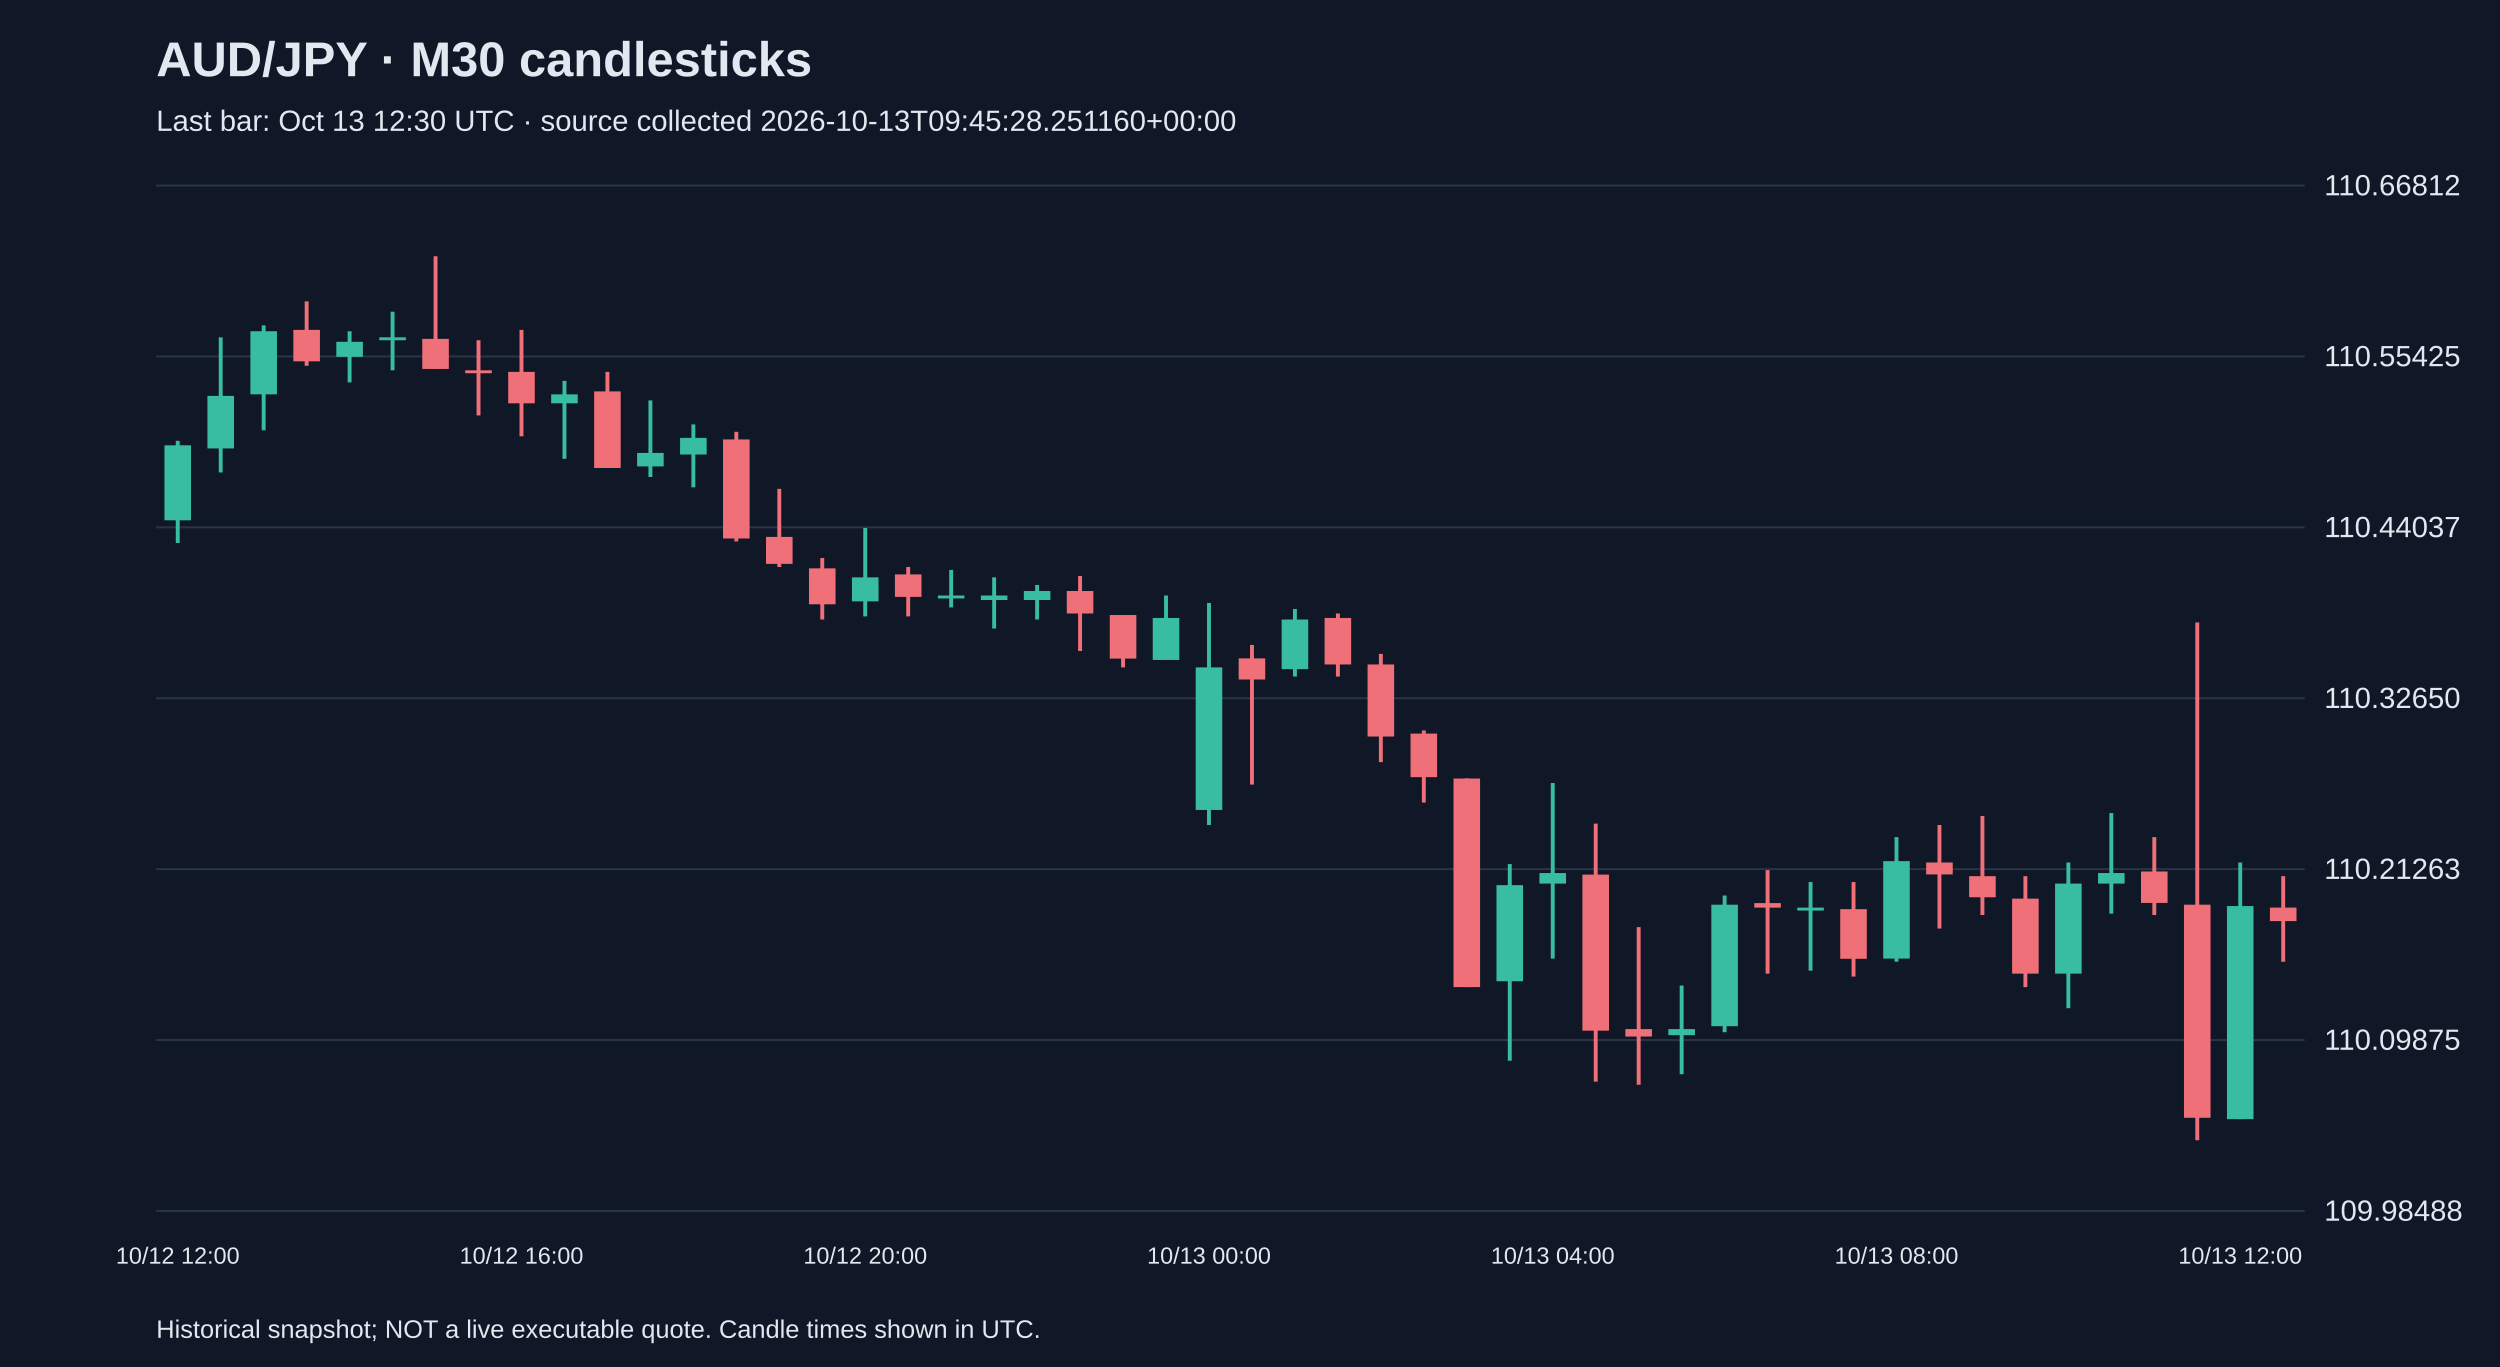
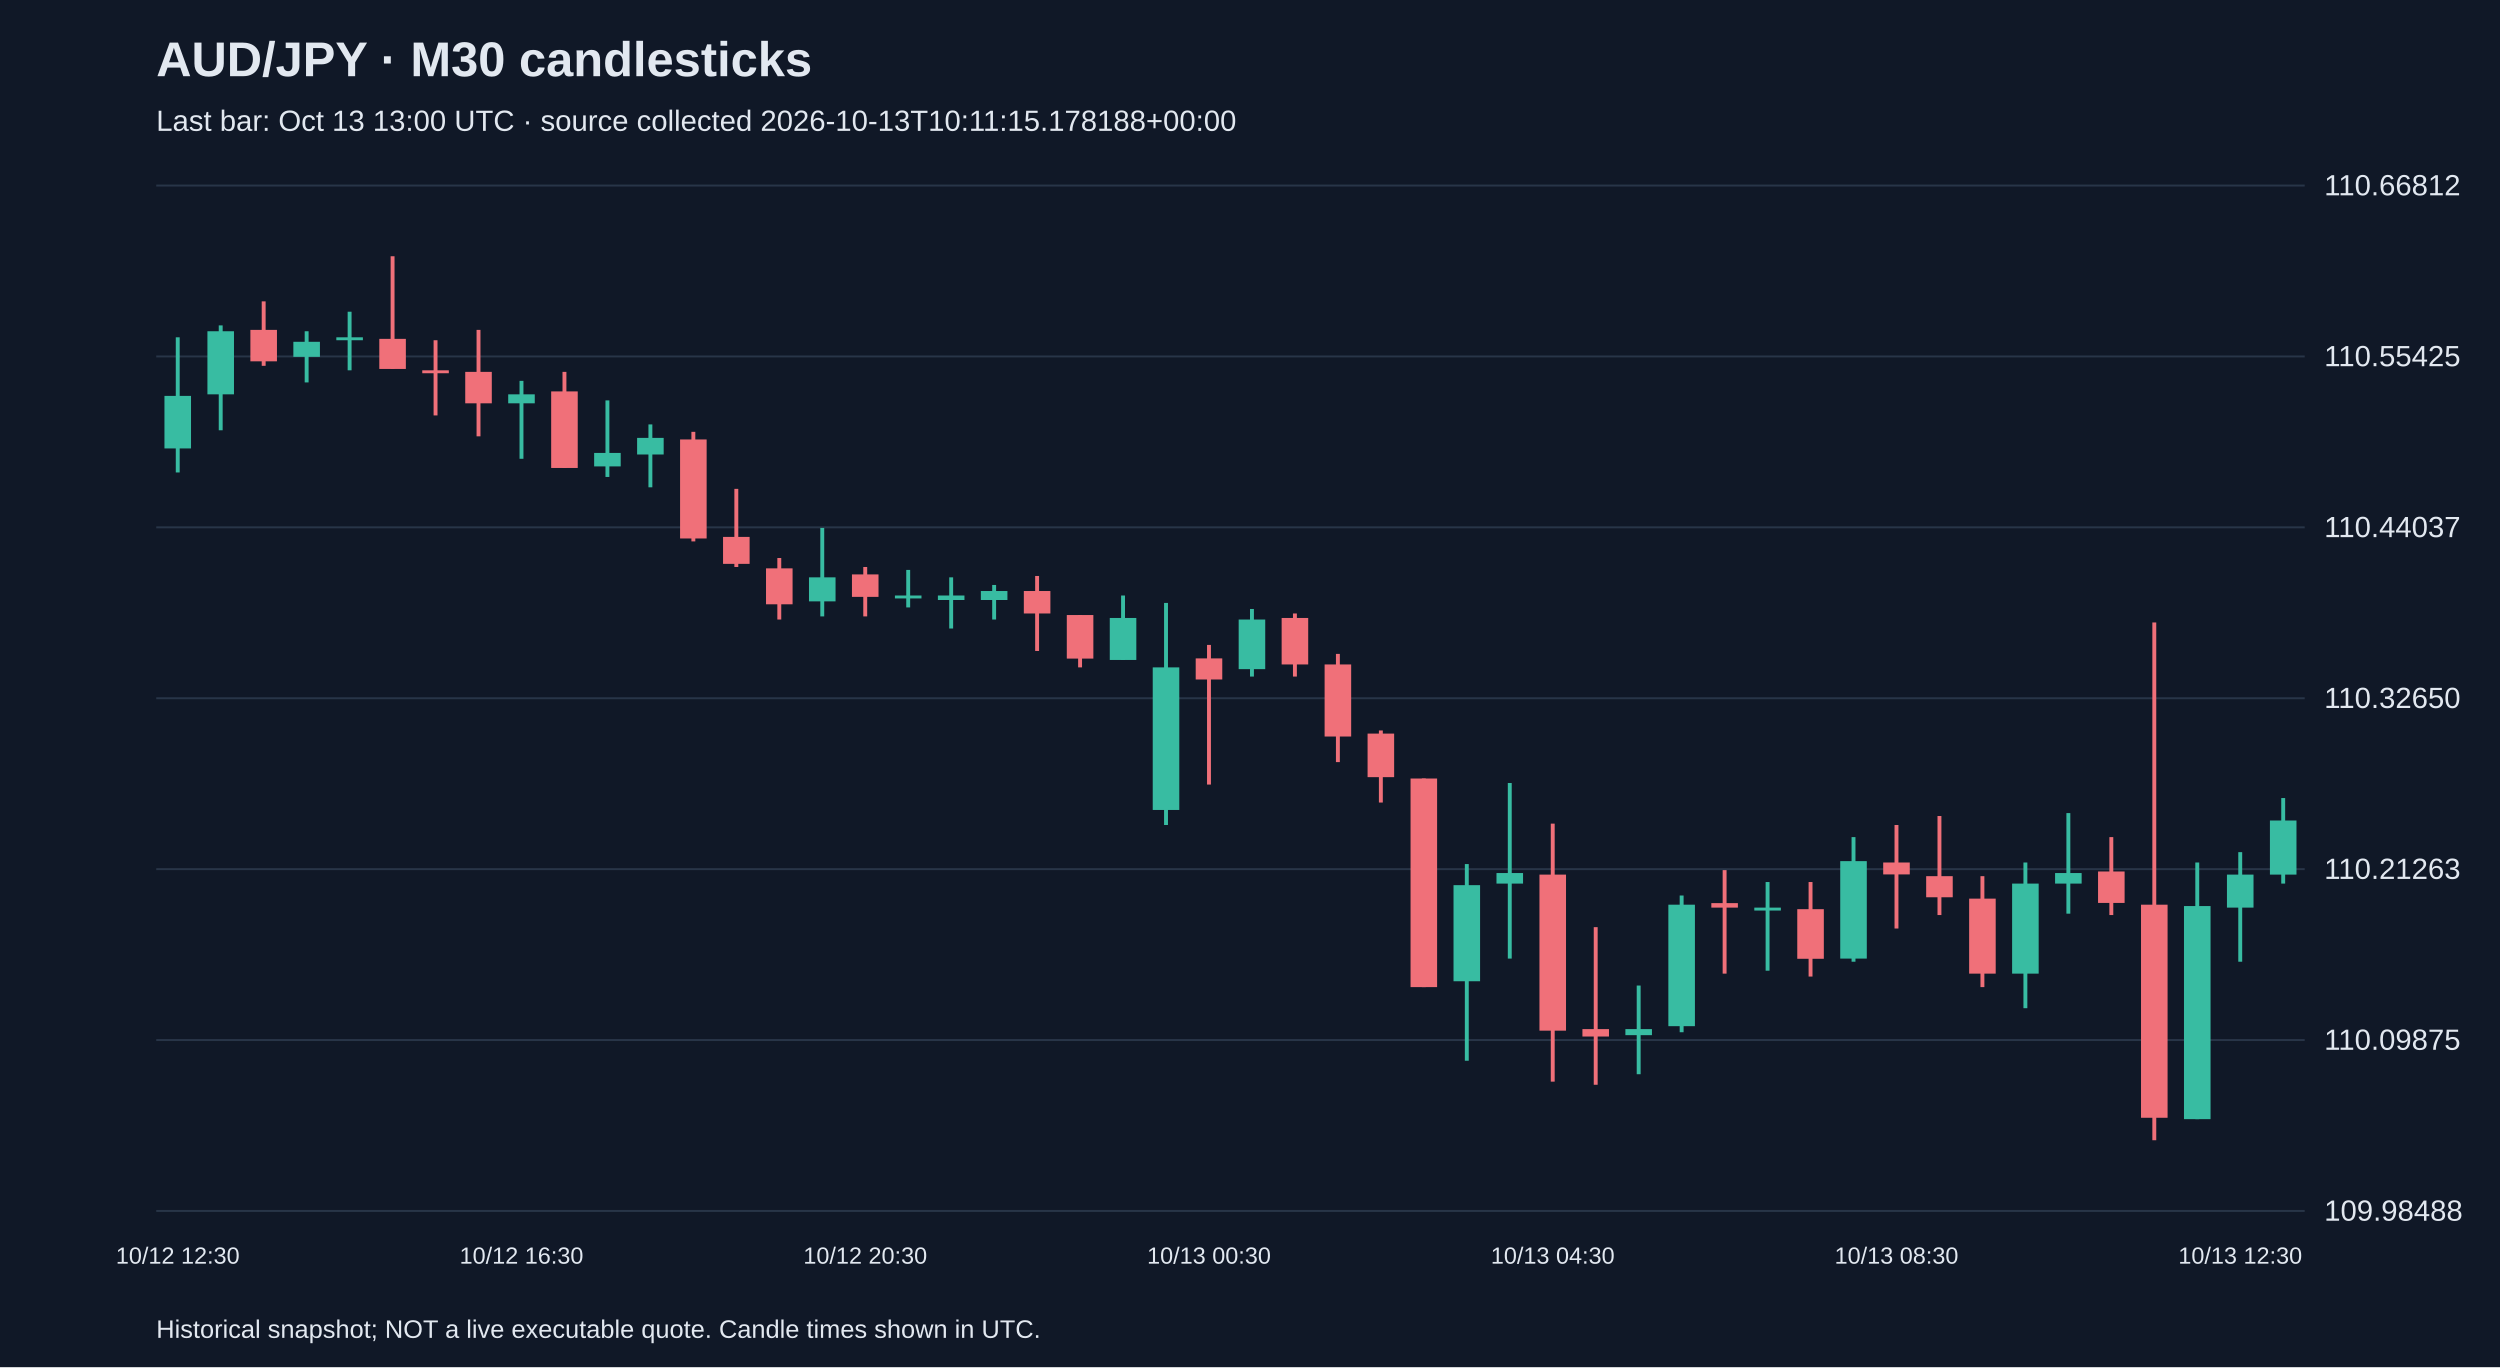
<svg xmlns="http://www.w3.org/2000/svg" viewBox="0 0 1280 700">
  <rect width="100%" height="100%" fill="#101827" />
  <style>text{font-family:Arial,sans-serif;fill:#e2e8f0}</style>
  <text x="80" y="39" font-size="25" font-weight="bold">AUD/JPY · M30 candlesticks</text>
-   <text x="80" y="67" font-size="15" fill="#a6b1c5">Last bar: Oct 13 12:30 UTC · source collected 2026-10-13T09:45:28.251160+00:00</text>
+   <text x="80" y="67" font-size="15" fill="#a6b1c5">Last bar: Oct 13 13:00 UTC · source collected 2026-10-13T10:11:15.178188+00:00</text>
  <line x1="80" y1="620.0" x2="1180" y2="620.0" stroke="#283548" />
  <text x="1190" y="625.0" font-size="15">109.98488</text>
  <line x1="80" y1="532.5" x2="1180" y2="532.5" stroke="#283548" />
  <text x="1190" y="537.5" font-size="15">110.09875</text>
  <line x1="80" y1="445.0" x2="1180" y2="445.0" stroke="#283548" />
  <text x="1190" y="450.0" font-size="15">110.21263</text>
  <line x1="80" y1="357.5" x2="1180" y2="357.5" stroke="#283548" />
  <text x="1190" y="362.5" font-size="15">110.32650</text>
  <line x1="80" y1="270.0" x2="1180" y2="270.0" stroke="#283548" />
  <text x="1190" y="275.0" font-size="15">110.44037</text>
  <line x1="80" y1="182.5" x2="1180" y2="182.5" stroke="#283548" />
  <text x="1190" y="187.5" font-size="15">110.55425</text>
  <line x1="80" y1="95.0" x2="1180" y2="95.0" stroke="#283548" />
  <text x="1190" y="100.0" font-size="15">110.66812</text>
-   <line x1="91.0" y1="225.7" x2="91.0" y2="278.0" stroke="#38bca2" stroke-width="2" />
-   <rect x="84.2" y="228.0" width="13.6" height="38.4" fill="#38bca2" />
-   <text x="91.0" y="647" text-anchor="middle" font-size="12">10/12 12:00</text>
-   <line x1="113.0" y1="172.7" x2="113.0" y2="241.9" stroke="#38bca2" stroke-width="2" />
-   <rect x="106.2" y="202.7" width="13.6" height="26.9" fill="#38bca2" />
-   <line x1="135.0" y1="166.6" x2="135.0" y2="220.3" stroke="#38bca2" stroke-width="2" />
-   <rect x="128.2" y="169.6" width="13.6" height="32.3" fill="#38bca2" />
-   <line x1="157.0" y1="154.3" x2="157.0" y2="187.3" stroke="#f07079" stroke-width="2" />
-   <rect x="150.2" y="168.9" width="13.6" height="16.1" fill="#f07079" />
-   <line x1="179.0" y1="169.6" x2="179.0" y2="195.8" stroke="#38bca2" stroke-width="2" />
-   <rect x="172.2" y="175.0" width="13.6" height="7.7" fill="#38bca2" />
-   <line x1="201.0" y1="159.6" x2="201.0" y2="189.6" stroke="#38bca2" stroke-width="2" />
-   <rect x="194.2" y="172.7" width="13.6" height="1.5" fill="#38bca2" />
-   <line x1="223.0" y1="131.2" x2="223.0" y2="188.8" stroke="#f07079" stroke-width="2" />
-   <rect x="216.2" y="173.5" width="13.6" height="15.4" fill="#f07079" />
-   <line x1="245.0" y1="174.2" x2="245.0" y2="212.7" stroke="#f07079" stroke-width="2" />
-   <rect x="238.2" y="189.6" width="13.6" height="1.5" fill="#f07079" />
-   <line x1="267.0" y1="168.9" x2="267.0" y2="223.4" stroke="#f07079" stroke-width="2" />
-   <rect x="260.2" y="190.4" width="13.6" height="16.1" fill="#f07079" />
-   <text x="267.0" y="647" text-anchor="middle" font-size="12">10/12 16:00</text>
-   <line x1="289.0" y1="195.0" x2="289.0" y2="234.9" stroke="#38bca2" stroke-width="2" />
-   <rect x="282.2" y="201.9" width="13.6" height="4.6" fill="#38bca2" />
-   <line x1="311.0" y1="190.4" x2="311.0" y2="239.6" stroke="#f07079" stroke-width="2" />
-   <rect x="304.2" y="200.4" width="13.6" height="39.2" fill="#f07079" />
-   <line x1="333.0" y1="205.0" x2="333.0" y2="244.2" stroke="#38bca2" stroke-width="2" />
-   <rect x="326.2" y="231.9" width="13.6" height="6.9" fill="#38bca2" />
-   <line x1="355.0" y1="217.3" x2="355.0" y2="249.5" stroke="#38bca2" stroke-width="2" />
-   <rect x="348.2" y="224.2" width="13.6" height="8.5" fill="#38bca2" />
-   <line x1="377.0" y1="221.1" x2="377.0" y2="277.2" stroke="#f07079" stroke-width="2" />
-   <rect x="370.2" y="225.0" width="13.6" height="50.7" fill="#f07079" />
-   <line x1="399.0" y1="250.3" x2="399.0" y2="290.3" stroke="#f07079" stroke-width="2" />
-   <rect x="392.2" y="274.9" width="13.6" height="13.8" fill="#f07079" />
-   <line x1="421.0" y1="285.7" x2="421.0" y2="317.2" stroke="#f07079" stroke-width="2" />
-   <rect x="414.2" y="291.0" width="13.6" height="18.4" fill="#f07079" />
-   <line x1="443.0" y1="270.3" x2="443.0" y2="315.6" stroke="#38bca2" stroke-width="2" />
-   <rect x="436.2" y="295.6" width="13.6" height="12.3" fill="#38bca2" />
-   <text x="443.0" y="647" text-anchor="middle" font-size="12">10/12 20:00</text>
-   <line x1="465.0" y1="290.3" x2="465.0" y2="315.6" stroke="#f07079" stroke-width="2" />
-   <rect x="458.2" y="294.1" width="13.6" height="11.5" fill="#f07079" />
-   <line x1="487.0" y1="291.8" x2="487.0" y2="311.0" stroke="#38bca2" stroke-width="2" />
-   <rect x="480.2" y="304.9" width="13.6" height="1.5" fill="#38bca2" />
-   <line x1="509.0" y1="295.6" x2="509.0" y2="321.8" stroke="#38bca2" stroke-width="2" />
-   <rect x="502.2" y="304.9" width="13.6" height="2.3" fill="#38bca2" />
-   <line x1="531.0" y1="299.5" x2="531.0" y2="317.2" stroke="#38bca2" stroke-width="2" />
-   <rect x="524.2" y="302.6" width="13.6" height="4.6" fill="#38bca2" />
-   <line x1="553.0" y1="294.9" x2="553.0" y2="333.3" stroke="#f07079" stroke-width="2" />
-   <rect x="546.2" y="302.6" width="13.6" height="11.5" fill="#f07079" />
-   <line x1="575.0" y1="314.9" x2="575.0" y2="341.7" stroke="#f07079" stroke-width="2" />
-   <rect x="568.2" y="314.9" width="13.6" height="22.3" fill="#f07079" />
-   <line x1="597.0" y1="304.9" x2="597.0" y2="337.9" stroke="#38bca2" stroke-width="2" />
-   <rect x="590.2" y="316.4" width="13.6" height="21.5" fill="#38bca2" />
-   <line x1="619.0" y1="308.7" x2="619.0" y2="422.4" stroke="#38bca2" stroke-width="2" />
-   <rect x="612.2" y="341.7" width="13.6" height="73.0" fill="#38bca2" />
-   <text x="619.0" y="647" text-anchor="middle" font-size="12">10/13 00:00</text>
-   <line x1="641.0" y1="330.2" x2="641.0" y2="401.7" stroke="#f07079" stroke-width="2" />
-   <rect x="634.2" y="337.1" width="13.6" height="10.8" fill="#f07079" />
-   <line x1="663.0" y1="311.8" x2="663.0" y2="346.4" stroke="#38bca2" stroke-width="2" />
-   <rect x="656.2" y="317.2" width="13.6" height="25.4" fill="#38bca2" />
-   <line x1="685.0" y1="314.1" x2="685.0" y2="346.4" stroke="#f07079" stroke-width="2" />
-   <rect x="678.2" y="316.4" width="13.6" height="23.8" fill="#f07079" />
-   <line x1="707.0" y1="334.8" x2="707.0" y2="390.2" stroke="#f07079" stroke-width="2" />
-   <rect x="700.2" y="340.2" width="13.6" height="36.9" fill="#f07079" />
-   <line x1="729.0" y1="374.0" x2="729.0" y2="410.9" stroke="#f07079" stroke-width="2" />
-   <rect x="722.2" y="375.6" width="13.6" height="22.3" fill="#f07079" />
-   <line x1="751.0" y1="398.6" x2="751.0" y2="505.4" stroke="#f07079" stroke-width="2" />
-   <rect x="744.2" y="398.6" width="13.6" height="106.8" fill="#f07079" />
-   <line x1="773.0" y1="442.4" x2="773.0" y2="543.1" stroke="#38bca2" stroke-width="2" />
-   <rect x="766.2" y="453.2" width="13.6" height="49.2" fill="#38bca2" />
-   <line x1="795.0" y1="400.9" x2="795.0" y2="490.8" stroke="#38bca2" stroke-width="2" />
-   <rect x="788.2" y="447.0" width="13.6" height="5.4" fill="#38bca2" />
-   <text x="795.0" y="647" text-anchor="middle" font-size="12">10/13 04:00</text>
-   <line x1="817.0" y1="421.7" x2="817.0" y2="553.8" stroke="#f07079" stroke-width="2" />
-   <rect x="810.2" y="447.8" width="13.6" height="79.9" fill="#f07079" />
-   <line x1="839.0" y1="474.7" x2="839.0" y2="555.4" stroke="#f07079" stroke-width="2" />
-   <rect x="832.2" y="526.9" width="13.6" height="3.8" fill="#f07079" />
-   <line x1="861.0" y1="504.6" x2="861.0" y2="550.0" stroke="#38bca2" stroke-width="2" />
-   <rect x="854.2" y="526.9" width="13.6" height="3.1" fill="#38bca2" />
-   <line x1="883.0" y1="458.5" x2="883.0" y2="528.5" stroke="#38bca2" stroke-width="2" />
-   <rect x="876.2" y="463.2" width="13.6" height="62.2" fill="#38bca2" />
-   <line x1="905.0" y1="445.5" x2="905.0" y2="498.5" stroke="#f07079" stroke-width="2" />
-   <rect x="898.2" y="462.4" width="13.6" height="2.3" fill="#f07079" />
-   <line x1="927.0" y1="451.6" x2="927.0" y2="497.0" stroke="#38bca2" stroke-width="2" />
-   <rect x="920.2" y="464.7" width="13.6" height="1.5" fill="#38bca2" />
-   <line x1="949.0" y1="451.6" x2="949.0" y2="500.0" stroke="#f07079" stroke-width="2" />
-   <rect x="942.2" y="465.5" width="13.6" height="25.4" fill="#f07079" />
-   <line x1="971.0" y1="428.6" x2="971.0" y2="492.4" stroke="#38bca2" stroke-width="2" />
-   <rect x="964.2" y="440.9" width="13.6" height="49.9" fill="#38bca2" />
-   <text x="971.0" y="647" text-anchor="middle" font-size="12">10/13 08:00</text>
-   <line x1="993.0" y1="422.4" x2="993.0" y2="475.4" stroke="#f07079" stroke-width="2" />
-   <rect x="986.2" y="441.6" width="13.6" height="6.1" fill="#f07079" />
-   <line x1="1015.0" y1="417.8" x2="1015.0" y2="468.5" stroke="#f07079" stroke-width="2" />
-   <rect x="1008.2" y="448.6" width="13.6" height="10.8" fill="#f07079" />
-   <line x1="1037.0" y1="448.6" x2="1037.0" y2="505.4" stroke="#f07079" stroke-width="2" />
-   <rect x="1030.2" y="460.1" width="13.6" height="38.4" fill="#f07079" />
-   <line x1="1059.0" y1="441.6" x2="1059.0" y2="516.2" stroke="#38bca2" stroke-width="2" />
-   <rect x="1052.2" y="452.4" width="13.6" height="46.1" fill="#38bca2" />
-   <line x1="1081.0" y1="416.3" x2="1081.0" y2="467.8" stroke="#38bca2" stroke-width="2" />
-   <rect x="1074.2" y="447.0" width="13.6" height="5.4" fill="#38bca2" />
-   <line x1="1103.0" y1="428.6" x2="1103.0" y2="468.5" stroke="#f07079" stroke-width="2" />
-   <rect x="1096.2" y="446.2" width="13.6" height="16.1" fill="#f07079" />
-   <line x1="1125.0" y1="318.7" x2="1125.0" y2="583.8" stroke="#f07079" stroke-width="2" />
-   <rect x="1118.2" y="463.2" width="13.6" height="109.1" fill="#f07079" />
-   <line x1="1147.0" y1="441.6" x2="1147.0" y2="573.0" stroke="#38bca2" stroke-width="2" />
-   <rect x="1140.2" y="463.9" width="13.6" height="109.1" fill="#38bca2" />
-   <text x="1147.0" y="647" text-anchor="middle" font-size="12">10/13 12:00</text>
-   <line x1="1169.0" y1="448.6" x2="1169.0" y2="492.4" stroke="#f07079" stroke-width="2" />
-   <rect x="1162.2" y="464.7" width="13.6" height="6.9" fill="#f07079" />
+   <line x1="91.0" y1="172.7" x2="91.0" y2="241.9" stroke="#38bca2" stroke-width="2" />
+   <rect x="84.2" y="202.7" width="13.6" height="26.9" fill="#38bca2" />
+   <text x="91.0" y="647" text-anchor="middle" font-size="12">10/12 12:30</text>
+   <line x1="113.0" y1="166.6" x2="113.0" y2="220.3" stroke="#38bca2" stroke-width="2" />
+   <rect x="106.2" y="169.6" width="13.6" height="32.3" fill="#38bca2" />
+   <line x1="135.0" y1="154.3" x2="135.0" y2="187.3" stroke="#f07079" stroke-width="2" />
+   <rect x="128.2" y="168.9" width="13.6" height="16.1" fill="#f07079" />
+   <line x1="157.0" y1="169.6" x2="157.0" y2="195.8" stroke="#38bca2" stroke-width="2" />
+   <rect x="150.2" y="175.0" width="13.6" height="7.7" fill="#38bca2" />
+   <line x1="179.0" y1="159.6" x2="179.0" y2="189.6" stroke="#38bca2" stroke-width="2" />
+   <rect x="172.2" y="172.7" width="13.6" height="1.5" fill="#38bca2" />
+   <line x1="201.0" y1="131.2" x2="201.0" y2="188.8" stroke="#f07079" stroke-width="2" />
+   <rect x="194.2" y="173.5" width="13.6" height="15.4" fill="#f07079" />
+   <line x1="223.0" y1="174.2" x2="223.0" y2="212.7" stroke="#f07079" stroke-width="2" />
+   <rect x="216.2" y="189.6" width="13.6" height="1.5" fill="#f07079" />
+   <line x1="245.0" y1="168.9" x2="245.0" y2="223.4" stroke="#f07079" stroke-width="2" />
+   <rect x="238.2" y="190.4" width="13.6" height="16.1" fill="#f07079" />
+   <line x1="267.0" y1="195.0" x2="267.0" y2="234.9" stroke="#38bca2" stroke-width="2" />
+   <rect x="260.2" y="201.9" width="13.6" height="4.6" fill="#38bca2" />
+   <text x="267.0" y="647" text-anchor="middle" font-size="12">10/12 16:30</text>
+   <line x1="289.0" y1="190.4" x2="289.0" y2="239.6" stroke="#f07079" stroke-width="2" />
+   <rect x="282.2" y="200.4" width="13.6" height="39.2" fill="#f07079" />
+   <line x1="311.0" y1="205.0" x2="311.0" y2="244.2" stroke="#38bca2" stroke-width="2" />
+   <rect x="304.2" y="231.9" width="13.6" height="6.9" fill="#38bca2" />
+   <line x1="333.0" y1="217.3" x2="333.0" y2="249.5" stroke="#38bca2" stroke-width="2" />
+   <rect x="326.2" y="224.2" width="13.6" height="8.5" fill="#38bca2" />
+   <line x1="355.0" y1="221.1" x2="355.0" y2="277.2" stroke="#f07079" stroke-width="2" />
+   <rect x="348.2" y="225.0" width="13.6" height="50.7" fill="#f07079" />
+   <line x1="377.0" y1="250.3" x2="377.0" y2="290.3" stroke="#f07079" stroke-width="2" />
+   <rect x="370.2" y="274.9" width="13.6" height="13.8" fill="#f07079" />
+   <line x1="399.0" y1="285.7" x2="399.0" y2="317.2" stroke="#f07079" stroke-width="2" />
+   <rect x="392.2" y="291.0" width="13.6" height="18.4" fill="#f07079" />
+   <line x1="421.0" y1="270.3" x2="421.0" y2="315.6" stroke="#38bca2" stroke-width="2" />
+   <rect x="414.2" y="295.6" width="13.6" height="12.3" fill="#38bca2" />
+   <line x1="443.0" y1="290.3" x2="443.0" y2="315.6" stroke="#f07079" stroke-width="2" />
+   <rect x="436.2" y="294.1" width="13.6" height="11.5" fill="#f07079" />
+   <text x="443.0" y="647" text-anchor="middle" font-size="12">10/12 20:30</text>
+   <line x1="465.0" y1="291.8" x2="465.0" y2="311.0" stroke="#38bca2" stroke-width="2" />
+   <rect x="458.2" y="304.9" width="13.6" height="1.5" fill="#38bca2" />
+   <line x1="487.0" y1="295.6" x2="487.0" y2="321.8" stroke="#38bca2" stroke-width="2" />
+   <rect x="480.2" y="304.9" width="13.6" height="2.3" fill="#38bca2" />
+   <line x1="509.0" y1="299.5" x2="509.0" y2="317.2" stroke="#38bca2" stroke-width="2" />
+   <rect x="502.2" y="302.6" width="13.6" height="4.6" fill="#38bca2" />
+   <line x1="531.0" y1="294.9" x2="531.0" y2="333.3" stroke="#f07079" stroke-width="2" />
+   <rect x="524.2" y="302.6" width="13.6" height="11.5" fill="#f07079" />
+   <line x1="553.0" y1="314.9" x2="553.0" y2="341.7" stroke="#f07079" stroke-width="2" />
+   <rect x="546.2" y="314.9" width="13.6" height="22.3" fill="#f07079" />
+   <line x1="575.0" y1="304.9" x2="575.0" y2="337.9" stroke="#38bca2" stroke-width="2" />
+   <rect x="568.2" y="316.4" width="13.6" height="21.5" fill="#38bca2" />
+   <line x1="597.0" y1="308.7" x2="597.0" y2="422.4" stroke="#38bca2" stroke-width="2" />
+   <rect x="590.2" y="341.7" width="13.6" height="73.0" fill="#38bca2" />
+   <line x1="619.0" y1="330.2" x2="619.0" y2="401.7" stroke="#f07079" stroke-width="2" />
+   <rect x="612.2" y="337.1" width="13.6" height="10.8" fill="#f07079" />
+   <text x="619.0" y="647" text-anchor="middle" font-size="12">10/13 00:30</text>
+   <line x1="641.0" y1="311.8" x2="641.0" y2="346.4" stroke="#38bca2" stroke-width="2" />
+   <rect x="634.2" y="317.2" width="13.6" height="25.4" fill="#38bca2" />
+   <line x1="663.0" y1="314.1" x2="663.0" y2="346.4" stroke="#f07079" stroke-width="2" />
+   <rect x="656.2" y="316.4" width="13.6" height="23.8" fill="#f07079" />
+   <line x1="685.0" y1="334.8" x2="685.0" y2="390.2" stroke="#f07079" stroke-width="2" />
+   <rect x="678.2" y="340.2" width="13.6" height="36.9" fill="#f07079" />
+   <line x1="707.0" y1="374.0" x2="707.0" y2="410.9" stroke="#f07079" stroke-width="2" />
+   <rect x="700.2" y="375.6" width="13.6" height="22.3" fill="#f07079" />
+   <line x1="729.0" y1="398.6" x2="729.0" y2="505.4" stroke="#f07079" stroke-width="2" />
+   <rect x="722.2" y="398.6" width="13.6" height="106.8" fill="#f07079" />
+   <line x1="751.0" y1="442.4" x2="751.0" y2="543.1" stroke="#38bca2" stroke-width="2" />
+   <rect x="744.2" y="453.2" width="13.6" height="49.2" fill="#38bca2" />
+   <line x1="773.0" y1="400.9" x2="773.0" y2="490.8" stroke="#38bca2" stroke-width="2" />
+   <rect x="766.2" y="447.0" width="13.6" height="5.4" fill="#38bca2" />
+   <line x1="795.0" y1="421.7" x2="795.0" y2="553.8" stroke="#f07079" stroke-width="2" />
+   <rect x="788.2" y="447.8" width="13.6" height="79.9" fill="#f07079" />
+   <text x="795.0" y="647" text-anchor="middle" font-size="12">10/13 04:30</text>
+   <line x1="817.0" y1="474.7" x2="817.0" y2="555.4" stroke="#f07079" stroke-width="2" />
+   <rect x="810.2" y="526.9" width="13.6" height="3.8" fill="#f07079" />
+   <line x1="839.0" y1="504.6" x2="839.0" y2="550.0" stroke="#38bca2" stroke-width="2" />
+   <rect x="832.2" y="526.9" width="13.6" height="3.1" fill="#38bca2" />
+   <line x1="861.0" y1="458.5" x2="861.0" y2="528.5" stroke="#38bca2" stroke-width="2" />
+   <rect x="854.2" y="463.2" width="13.6" height="62.2" fill="#38bca2" />
+   <line x1="883.0" y1="445.5" x2="883.0" y2="498.5" stroke="#f07079" stroke-width="2" />
+   <rect x="876.2" y="462.4" width="13.6" height="2.3" fill="#f07079" />
+   <line x1="905.0" y1="451.6" x2="905.0" y2="497.0" stroke="#38bca2" stroke-width="2" />
+   <rect x="898.2" y="464.7" width="13.6" height="1.5" fill="#38bca2" />
+   <line x1="927.0" y1="451.6" x2="927.0" y2="500.0" stroke="#f07079" stroke-width="2" />
+   <rect x="920.2" y="465.5" width="13.6" height="25.4" fill="#f07079" />
+   <line x1="949.0" y1="428.6" x2="949.0" y2="492.4" stroke="#38bca2" stroke-width="2" />
+   <rect x="942.2" y="440.9" width="13.6" height="49.9" fill="#38bca2" />
+   <line x1="971.0" y1="422.4" x2="971.0" y2="475.4" stroke="#f07079" stroke-width="2" />
+   <rect x="964.2" y="441.6" width="13.6" height="6.1" fill="#f07079" />
+   <text x="971.0" y="647" text-anchor="middle" font-size="12">10/13 08:30</text>
+   <line x1="993.0" y1="417.8" x2="993.0" y2="468.5" stroke="#f07079" stroke-width="2" />
+   <rect x="986.2" y="448.6" width="13.6" height="10.8" fill="#f07079" />
+   <line x1="1015.0" y1="448.6" x2="1015.0" y2="505.4" stroke="#f07079" stroke-width="2" />
+   <rect x="1008.2" y="460.1" width="13.6" height="38.4" fill="#f07079" />
+   <line x1="1037.0" y1="441.6" x2="1037.0" y2="516.2" stroke="#38bca2" stroke-width="2" />
+   <rect x="1030.2" y="452.4" width="13.6" height="46.1" fill="#38bca2" />
+   <line x1="1059.0" y1="416.3" x2="1059.0" y2="467.8" stroke="#38bca2" stroke-width="2" />
+   <rect x="1052.2" y="447.0" width="13.6" height="5.4" fill="#38bca2" />
+   <line x1="1081.0" y1="428.6" x2="1081.0" y2="468.5" stroke="#f07079" stroke-width="2" />
+   <rect x="1074.2" y="446.2" width="13.6" height="16.1" fill="#f07079" />
+   <line x1="1103.0" y1="318.7" x2="1103.0" y2="583.8" stroke="#f07079" stroke-width="2" />
+   <rect x="1096.2" y="463.2" width="13.6" height="109.1" fill="#f07079" />
+   <line x1="1125.0" y1="441.6" x2="1125.0" y2="573.0" stroke="#38bca2" stroke-width="2" />
+   <rect x="1118.2" y="463.9" width="13.6" height="109.1" fill="#38bca2" />
+   <line x1="1147.0" y1="436.3" x2="1147.0" y2="492.4" stroke="#38bca2" stroke-width="2" />
+   <rect x="1140.2" y="447.8" width="13.6" height="16.9" fill="#38bca2" />
+   <text x="1147.0" y="647" text-anchor="middle" font-size="12">10/13 12:30</text>
+   <line x1="1169.0" y1="408.6" x2="1169.0" y2="452.4" stroke="#38bca2" stroke-width="2" />
+   <rect x="1162.2" y="420.1" width="13.6" height="27.7" fill="#38bca2" />
  <text x="80" y="685" font-size="13">Historical snapshot; NOT a live executable quote. Candle times shown in UTC.</text>
</svg>
